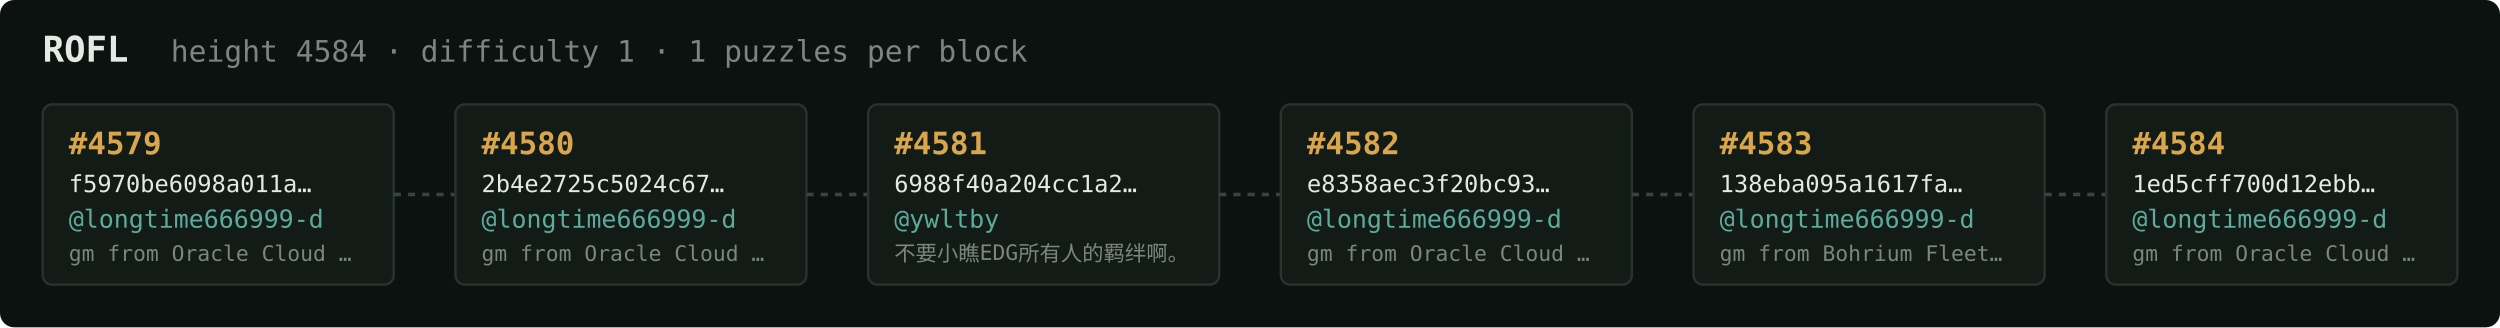
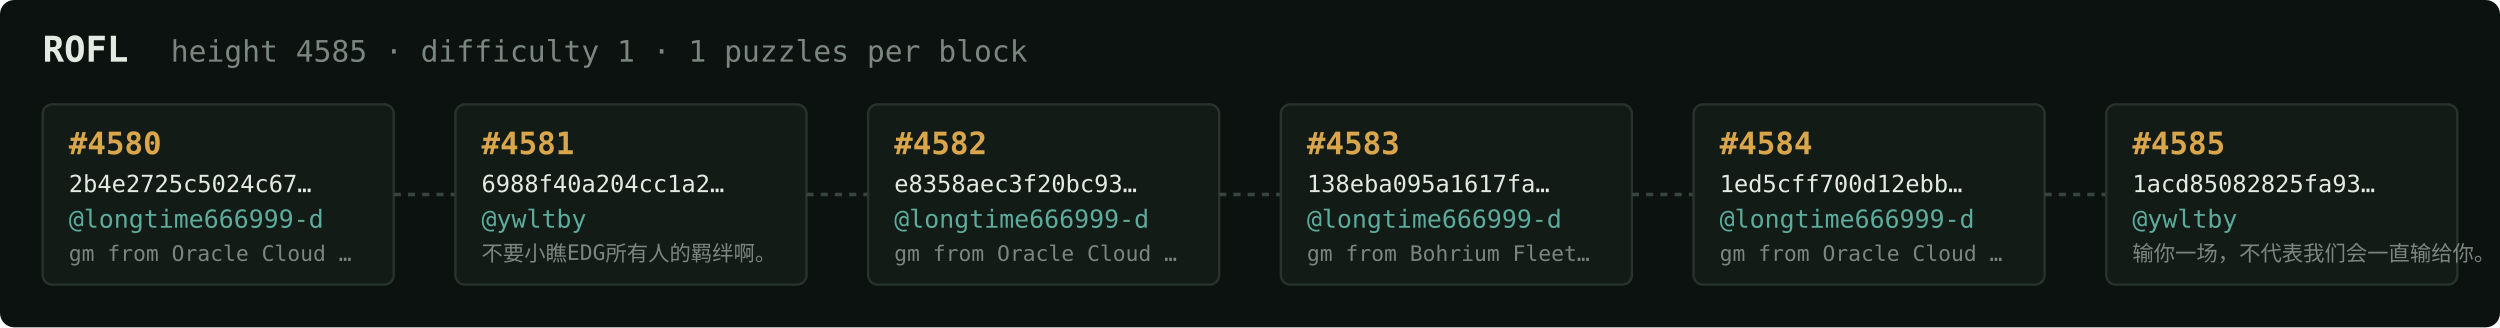
<svg xmlns="http://www.w3.org/2000/svg" width="1054" height="138" viewBox="0 0 1054 138" font-family="ui-monospace,SFMono-Regular,Menlo,monospace">
  <rect fill="#0c1210" width="1054" height="138" rx="6" />
  <text x="18" y="26" fill="#e5e9e3" font-size="15" font-weight="700">ROFL</text>
-   <text x="72" y="26" fill="#7a867f" font-size="12.5">height 4584 · difficulty 1 · 1 puzzles per block</text>
+   <text x="72" y="26" fill="#7a867f" font-size="12.5">height 4585 · difficulty 1 · 1 puzzles per block</text>
  <rect x="18" y="44" width="148" height="76" rx="4" fill="#131b17" stroke="#28332e" stroke-width="1" />
-   <text x="29" y="65" fill="#d9a64c" font-size="13" font-weight="700">#4579</text>
-   <text x="29" y="81" fill="#e5e9e3" font-size="10">f5970be6098a011a…</text>
+   <text x="29" y="65" fill="#d9a64c" font-size="13" font-weight="700">#4580</text>
+   <text x="29" y="81" fill="#e5e9e3" font-size="10">2b4e2725c5024c67…</text>
  <text x="29" y="96" fill="#5cab9b" font-size="10.5">@longtime666999-d</text>
  <text x="29" y="110" fill="#7a867f" font-size="9">gm from Oracle Cloud …</text>
  <line x1="166" y1="82.0" x2="192" y2="82.0" stroke="#38443e" stroke-width="1.5" stroke-dasharray="3 3" />
  <rect x="192" y="44" width="148" height="76" rx="4" fill="#131b17" stroke="#28332e" stroke-width="1" />
-   <text x="203" y="65" fill="#d9a64c" font-size="13" font-weight="700">#4580</text>
-   <text x="203" y="81" fill="#e5e9e3" font-size="10">2b4e2725c5024c67…</text>
-   <text x="203" y="96" fill="#5cab9b" font-size="10.5">@longtime666999-d</text>
-   <text x="203" y="110" fill="#7a867f" font-size="9">gm from Oracle Cloud …</text>
+   <text x="203" y="65" fill="#d9a64c" font-size="13" font-weight="700">#4581</text>
+   <text x="203" y="81" fill="#e5e9e3" font-size="10">6988f40a204cc1a2…</text>
+   <text x="203" y="96" fill="#5cab9b" font-size="10.5">@ywltby</text>
+   <text x="203" y="110" fill="#7a867f" font-size="9">不要小瞧EDG所有人的羁绊啊。</text>
  <line x1="340" y1="82.0" x2="366" y2="82.0" stroke="#38443e" stroke-width="1.5" stroke-dasharray="3 3" />
  <rect x="366" y="44" width="148" height="76" rx="4" fill="#131b17" stroke="#28332e" stroke-width="1" />
-   <text x="377" y="65" fill="#d9a64c" font-size="13" font-weight="700">#4581</text>
-   <text x="377" y="81" fill="#e5e9e3" font-size="10">6988f40a204cc1a2…</text>
-   <text x="377" y="96" fill="#5cab9b" font-size="10.5">@ywltby</text>
-   <text x="377" y="110" fill="#7a867f" font-size="9">不要小瞧EDG所有人的羁绊啊。</text>
+   <text x="377" y="65" fill="#d9a64c" font-size="13" font-weight="700">#4582</text>
+   <text x="377" y="81" fill="#e5e9e3" font-size="10">e8358aec3f20bc93…</text>
+   <text x="377" y="96" fill="#5cab9b" font-size="10.5">@longtime666999-d</text>
+   <text x="377" y="110" fill="#7a867f" font-size="9">gm from Oracle Cloud …</text>
  <line x1="514" y1="82.0" x2="540" y2="82.0" stroke="#38443e" stroke-width="1.5" stroke-dasharray="3 3" />
  <rect x="540" y="44" width="148" height="76" rx="4" fill="#131b17" stroke="#28332e" stroke-width="1" />
-   <text x="551" y="65" fill="#d9a64c" font-size="13" font-weight="700">#4582</text>
-   <text x="551" y="81" fill="#e5e9e3" font-size="10">e8358aec3f20bc93…</text>
+   <text x="551" y="65" fill="#d9a64c" font-size="13" font-weight="700">#4583</text>
+   <text x="551" y="81" fill="#e5e9e3" font-size="10">138eba095a1617fa…</text>
  <text x="551" y="96" fill="#5cab9b" font-size="10.5">@longtime666999-d</text>
-   <text x="551" y="110" fill="#7a867f" font-size="9">gm from Oracle Cloud …</text>
+   <text x="551" y="110" fill="#7a867f" font-size="9">gm from Bohrium Fleet…</text>
  <line x1="688" y1="82.0" x2="714" y2="82.0" stroke="#38443e" stroke-width="1.5" stroke-dasharray="3 3" />
  <rect x="714" y="44" width="148" height="76" rx="4" fill="#131b17" stroke="#28332e" stroke-width="1" />
-   <text x="725" y="65" fill="#d9a64c" font-size="13" font-weight="700">#4583</text>
-   <text x="725" y="81" fill="#e5e9e3" font-size="10">138eba095a1617fa…</text>
+   <text x="725" y="65" fill="#d9a64c" font-size="13" font-weight="700">#4584</text>
+   <text x="725" y="81" fill="#e5e9e3" font-size="10">1ed5cff700d12ebb…</text>
  <text x="725" y="96" fill="#5cab9b" font-size="10.5">@longtime666999-d</text>
-   <text x="725" y="110" fill="#7a867f" font-size="9">gm from Bohrium Fleet…</text>
+   <text x="725" y="110" fill="#7a867f" font-size="9">gm from Oracle Cloud …</text>
  <line x1="862" y1="82.0" x2="888" y2="82.0" stroke="#38443e" stroke-width="1.5" stroke-dasharray="3 3" />
  <rect x="888" y="44" width="148" height="76" rx="4" fill="#131b17" stroke="#28332e" stroke-width="1" />
-   <text x="899" y="65" fill="#d9a64c" font-size="13" font-weight="700">#4584</text>
-   <text x="899" y="81" fill="#e5e9e3" font-size="10">1ed5cff700d12ebb…</text>
-   <text x="899" y="96" fill="#5cab9b" font-size="10.5">@longtime666999-d</text>
-   <text x="899" y="110" fill="#7a867f" font-size="9">gm from Oracle Cloud …</text>
+   <text x="899" y="65" fill="#d9a64c" font-size="13" font-weight="700">#4585</text>
+   <text x="899" y="81" fill="#e5e9e3" font-size="10">1acd85082825fa93…</text>
+   <text x="899" y="96" fill="#5cab9b" font-size="10.5">@ywltby</text>
+   <text x="899" y="110" fill="#7a867f" font-size="9">输你一场，不代表我们会一直输给你。</text>
</svg>
